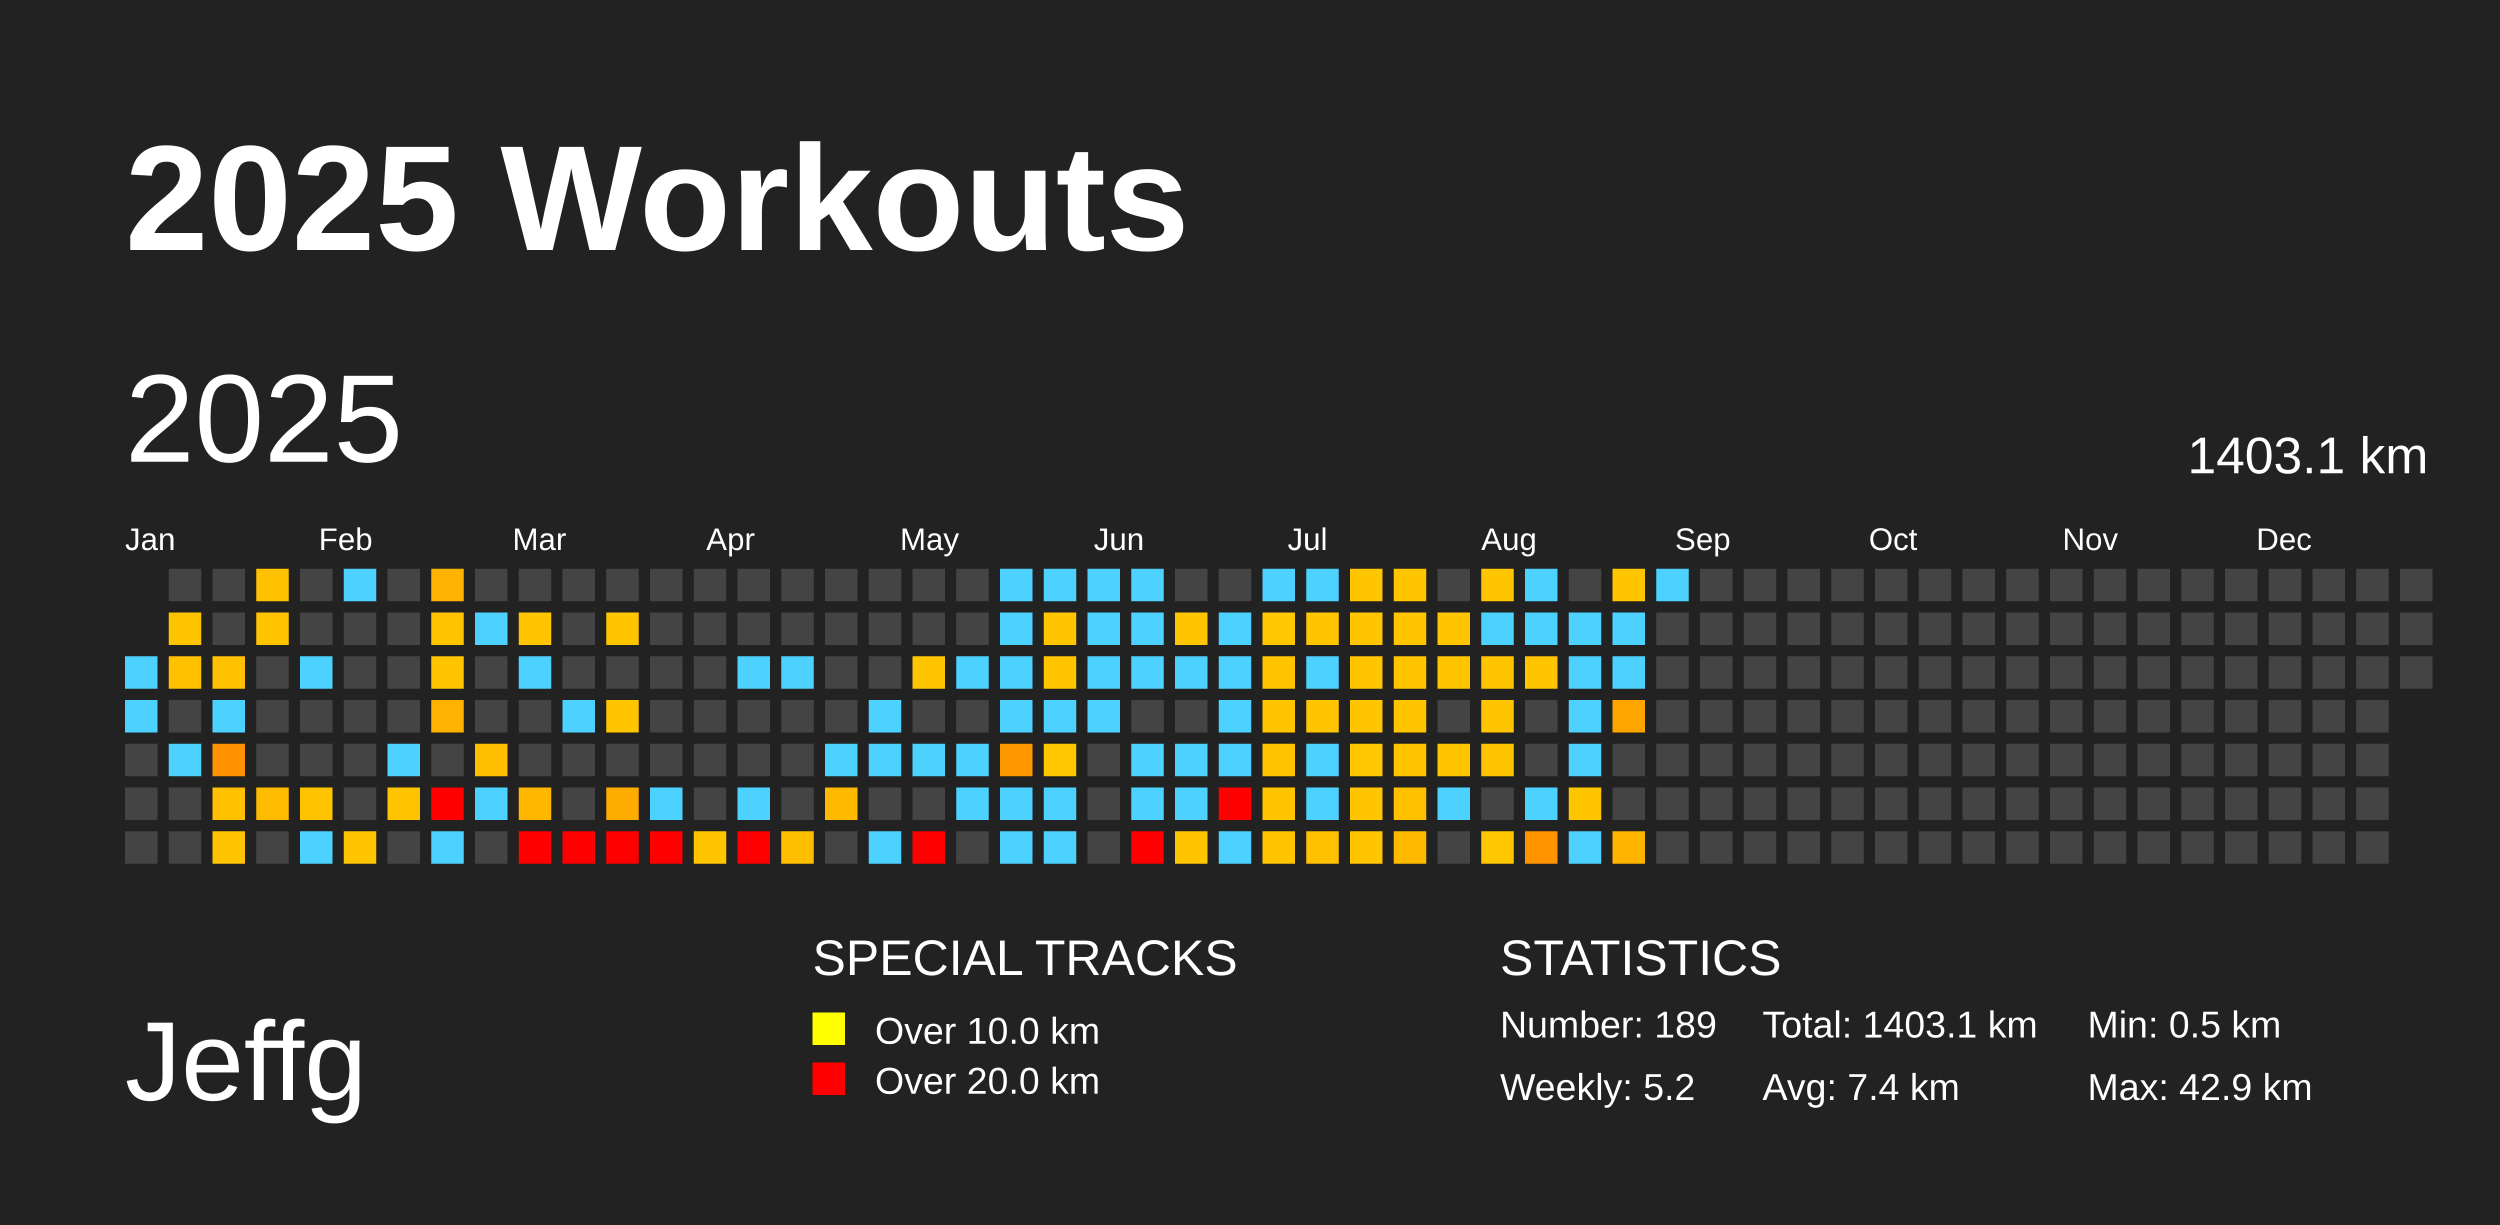
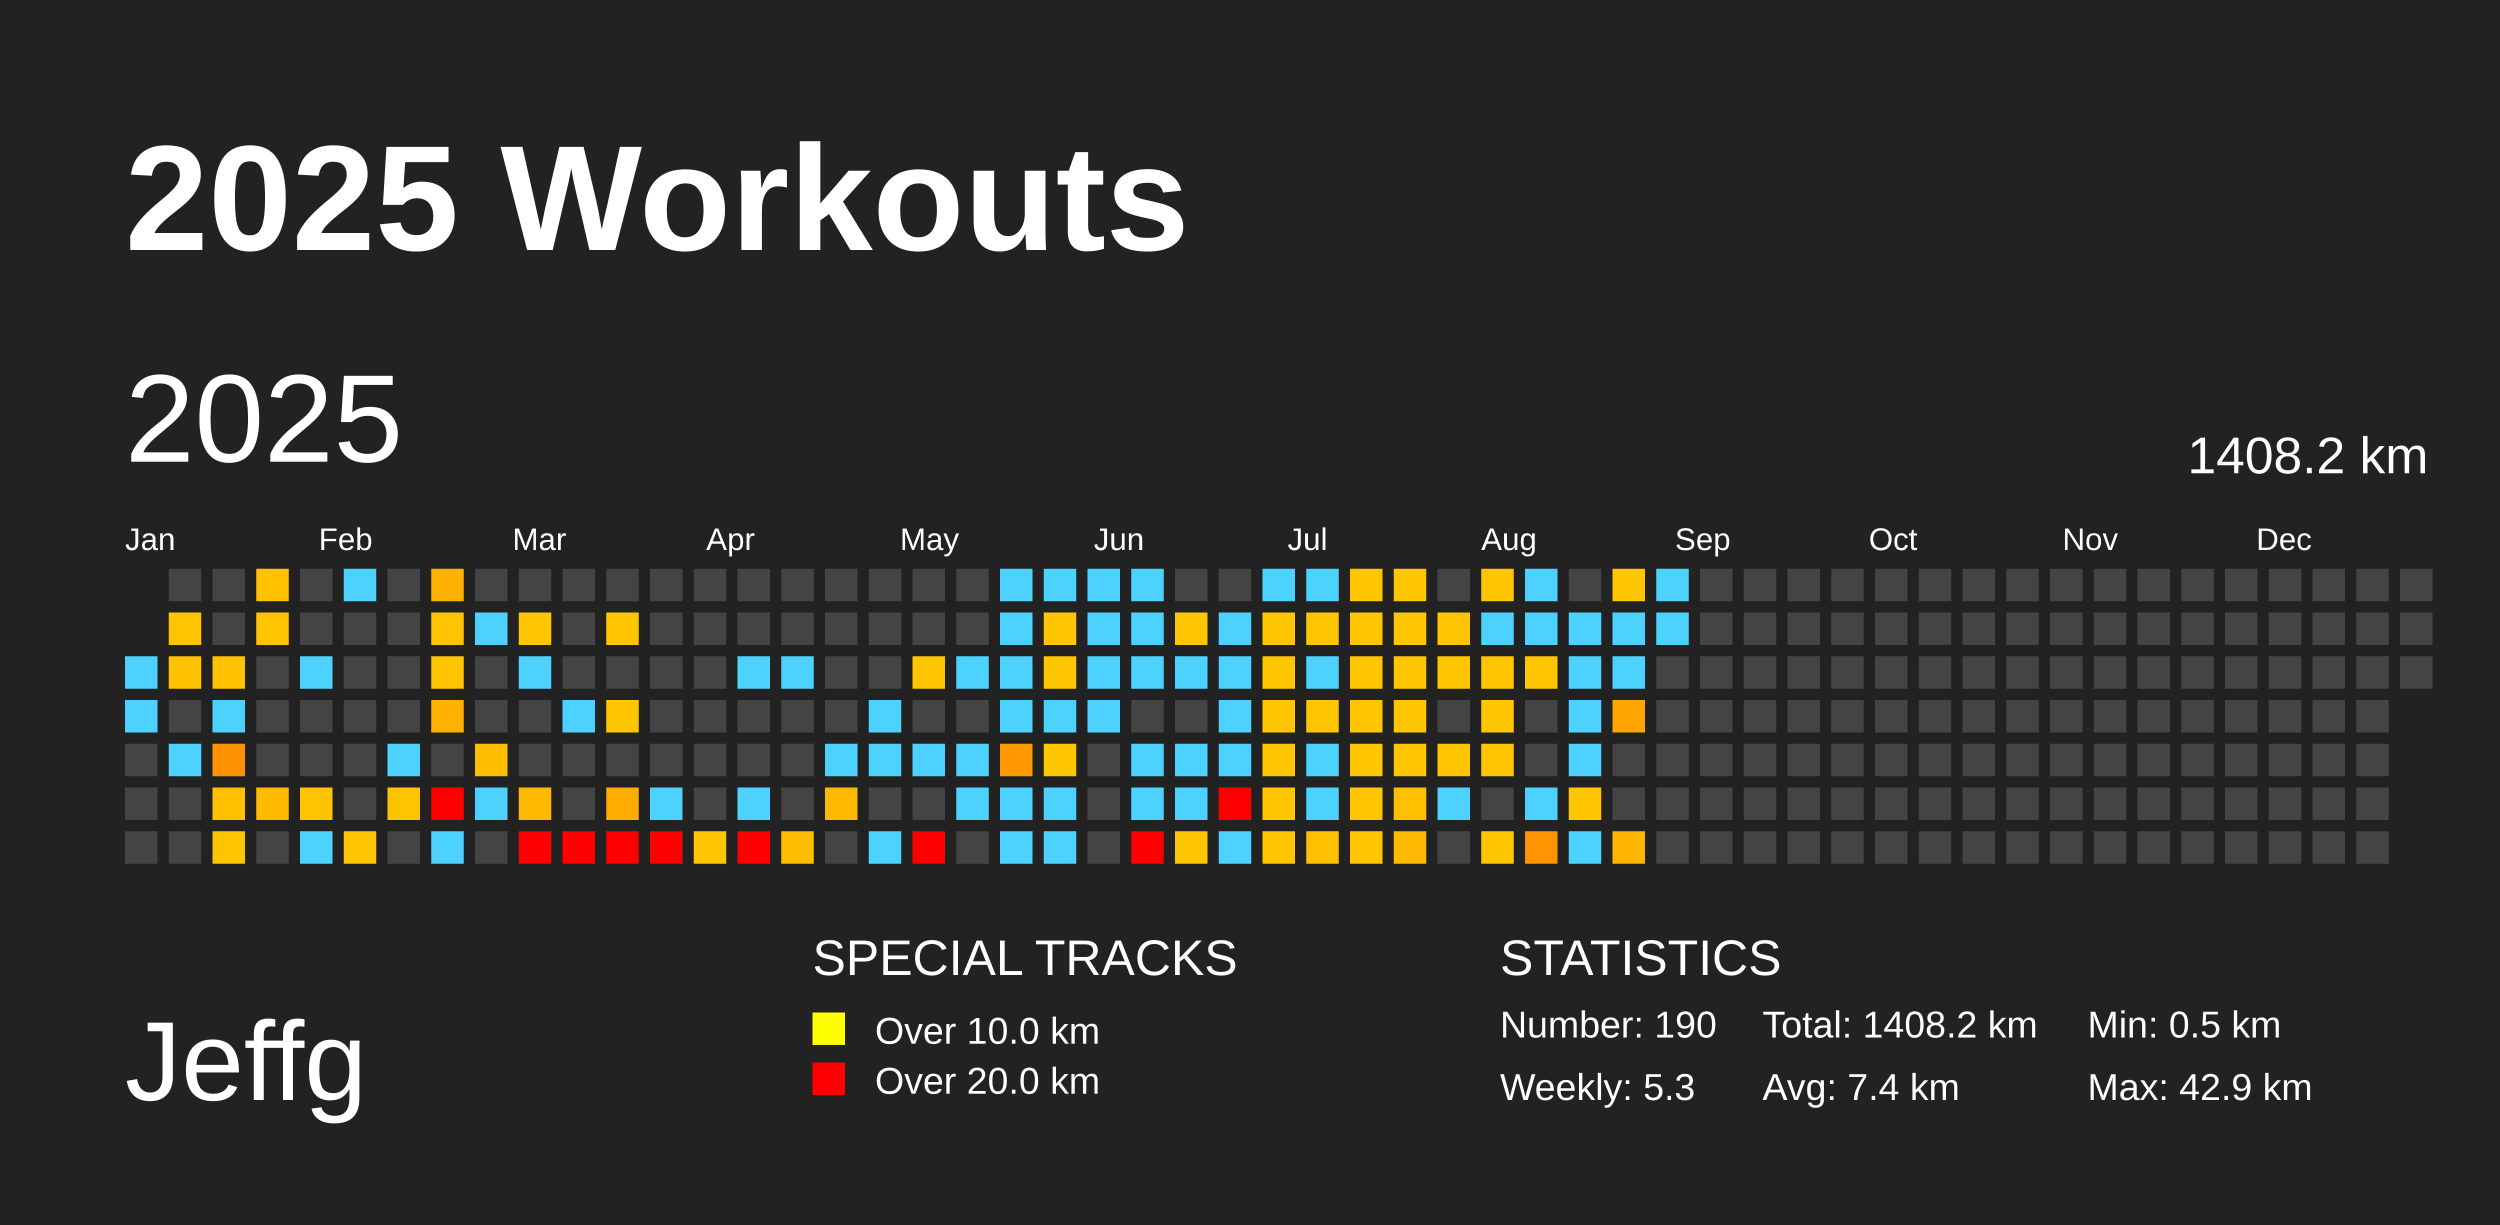
<svg xmlns="http://www.w3.org/2000/svg" baseProfile="full" height="98mm" version="1.1" viewBox="0,0,200,98" width="200mm">
  <defs />
  <rect fill="#222222" height="98" width="200" x="0" y="0" />
  <text fill="#FFFFFF" style="font-size:12px; font-family:Arial; font-weight:bold;" x="10" y="20">2025 Workouts</text>
  <text fill="#FFFFFF" style="font-size:9px; font-family:Arial" x="10" y="88">Jeffg</text>
  <text fill="#FFFFFF" style="font-size:4px; font-family:Arial" x="65" y="78">SPECIAL TRACKS</text>
  <rect fill="yellow" height="2.6" width="2.6" x="65" y="81" />
  <text fill="#FFFFFF" style="font-size:3px; font-family:Arial" x="70" y="83.5">Over 10.0 km</text>
  <rect fill="red" height="2.6" width="2.6" x="65" y="85" />
  <text fill="#FFFFFF" style="font-size:3px; font-family:Arial" x="70" y="87.5">Over 20.0 km</text>
  <text fill="#FFFFFF" style="font-size:4px; font-family:Arial" x="120" y="78">STATISTICS</text>
-   <text fill="#FFFFFF" style="font-size:3px; font-family:Arial" x="120" y="83">Number: 189</text>
-   <text fill="#FFFFFF" style="font-size:3px; font-family:Arial" x="120" y="88">Weekly: 5.2</text>
-   <text fill="#FFFFFF" style="font-size:3px; font-family:Arial" x="141" y="83">Total: 1403.1 km</text>
+   <text fill="#FFFFFF" style="font-size:3px; font-family:Arial" x="120" y="83">Number: 190</text>
+   <text fill="#FFFFFF" style="font-size:3px; font-family:Arial" x="120" y="88">Weekly: 5.3</text>
+   <text fill="#FFFFFF" style="font-size:3px; font-family:Arial" x="141" y="83">Total: 1408.2 km</text>
  <text fill="#FFFFFF" style="font-size:3px; font-family:Arial" x="141" y="88">Avg: 7.4 km</text>
  <text fill="#FFFFFF" style="font-size:3px; font-family:Arial" x="167" y="83">Min: 0.5 km</text>
  <text fill="#FFFFFF" style="font-size:3px; font-family:Arial" x="167" y="88">Max: 42.9 km</text>
  <text dominant-baseline="hanging" fill="#FFFFFF" style="font-size:10.0px; font-family:Arial;" x="10" y="30">2025</text>
-   <text dominant-baseline="hanging" fill="#FFFFFF" style="font-size:4.125px; font-family:Arial;" x="175" y="35">1403.1 km</text>
+   <text dominant-baseline="hanging" fill="#FFFFFF" style="font-size:4.125px; font-family:Arial;" x="175" y="35">1408.2 km</text>
  <text fill="#FFFFFF" style="font-size:2.5px; font-family:Arial" x="10.0" y="44">Jan</text>
  <text fill="#FFFFFF" style="font-size:2.5px; font-family:Arial" x="25.5" y="44">Feb</text>
  <text fill="#FFFFFF" style="font-size:2.5px; font-family:Arial" x="41.0" y="44">Mar</text>
  <text fill="#FFFFFF" style="font-size:2.5px; font-family:Arial" x="56.5" y="44">Apr</text>
  <text fill="#FFFFFF" style="font-size:2.5px; font-family:Arial" x="72.0" y="44">May</text>
  <text fill="#FFFFFF" style="font-size:2.5px; font-family:Arial" x="87.5" y="44">Jun</text>
  <text fill="#FFFFFF" style="font-size:2.5px; font-family:Arial" x="103.0" y="44">Jul</text>
  <text fill="#FFFFFF" style="font-size:2.5px; font-family:Arial" x="118.5" y="44">Aug</text>
  <text fill="#FFFFFF" style="font-size:2.5px; font-family:Arial" x="134.0" y="44">Sep</text>
  <text fill="#FFFFFF" style="font-size:2.5px; font-family:Arial" x="149.5" y="44">Oct</text>
  <text fill="#FFFFFF" style="font-size:2.5px; font-family:Arial" x="165.0" y="44">Nov</text>
  <text fill="#FFFFFF" style="font-size:2.5px; font-family:Arial" x="180.5" y="44">Dec</text>
  <rect fill="#4dd2ff" height="2.6" width="2.6" x="10.0" y="52.5" />
  <rect fill="#4dd2ff" height="2.6" width="2.6" x="10.0" y="56.0" />
  <rect fill="#444444" height="2.6" width="2.6" x="10.0" y="59.5" />
  <rect fill="#444444" height="2.6" width="2.6" x="10.0" y="63.0" />
  <rect fill="#444444" height="2.6" width="2.6" x="10.0" y="66.5" />
  <rect fill="#444444" height="2.6" width="2.6" x="13.5" y="45.5" />
  <rect fill="#ffc400" height="2.6" width="2.6" x="13.5" y="49.0" />
  <rect fill="#ffc100" height="2.6" width="2.6" x="13.5" y="52.5" />
  <rect fill="#444444" height="2.6" width="2.6" x="13.5" y="56.0" />
  <rect fill="#4dd2ff" height="2.6" width="2.6" x="13.5" y="59.5" />
  <rect fill="#444444" height="2.6" width="2.6" x="13.5" y="63.0" />
  <rect fill="#444444" height="2.6" width="2.6" x="13.5" y="66.5" />
  <rect fill="#444444" height="2.6" width="2.6" x="17.0" y="45.5" />
  <rect fill="#444444" height="2.6" width="2.6" x="17.0" y="49.0" />
  <rect fill="#ffc100" height="2.6" width="2.6" x="17.0" y="52.5" />
  <rect fill="#4dd2ff" height="2.6" width="2.6" x="17.0" y="56.0" />
  <rect fill="#ff9200" height="2.6" width="2.6" x="17.0" y="59.5" />
  <rect fill="#ffc000" height="2.6" width="2.6" x="17.0" y="63.0" />
  <rect fill="#ffc400" height="2.6" width="2.6" x="17.0" y="66.5" />
  <rect fill="#ffc100" height="2.6" width="2.6" x="20.5" y="45.5" />
  <rect fill="#ffc300" height="2.6" width="2.6" x="20.5" y="49.0" />
  <rect fill="#444444" height="2.6" width="2.6" x="20.5" y="52.5" />
  <rect fill="#444444" height="2.6" width="2.6" x="20.5" y="56.0" />
  <rect fill="#444444" height="2.6" width="2.6" x="20.5" y="59.5" />
  <rect fill="#ffbb00" height="2.6" width="2.6" x="20.5" y="63.0" />
  <rect fill="#444444" height="2.6" width="2.6" x="20.5" y="66.5" />
  <rect fill="#444444" height="2.6" width="2.6" x="24.0" y="45.5" />
  <rect fill="#444444" height="2.6" width="2.6" x="24.0" y="49.0" />
  <rect fill="#4dd2ff" height="2.6" width="2.6" x="24.0" y="52.5" />
  <rect fill="#444444" height="2.6" width="2.6" x="24.0" y="56.0" />
  <rect fill="#444444" height="2.6" width="2.6" x="24.0" y="59.5" />
  <rect fill="#ffc300" height="2.6" width="2.6" x="24.0" y="63.0" />
  <rect fill="#4dd2ff" height="2.6" width="2.6" x="24.0" y="66.5" />
  <rect fill="#4dd2ff" height="2.6" width="2.6" x="27.5" y="45.5" />
  <rect fill="#444444" height="2.6" width="2.6" x="27.5" y="49.0" />
  <rect fill="#444444" height="2.6" width="2.6" x="27.5" y="52.5" />
  <rect fill="#444444" height="2.6" width="2.6" x="27.5" y="56.0" />
  <rect fill="#444444" height="2.6" width="2.6" x="27.5" y="59.5" />
  <rect fill="#444444" height="2.6" width="2.6" x="27.5" y="63.0" />
  <rect fill="#ffc500" height="2.6" width="2.6" x="27.5" y="66.5" />
  <rect fill="#444444" height="2.6" width="2.6" x="31.0" y="45.5" />
  <rect fill="#444444" height="2.6" width="2.6" x="31.0" y="49.0" />
  <rect fill="#444444" height="2.6" width="2.6" x="31.0" y="52.5" />
  <rect fill="#444444" height="2.6" width="2.6" x="31.0" y="56.0" />
  <rect fill="#4dd2ff" height="2.6" width="2.6" x="31.0" y="59.5" />
  <rect fill="#ffc400" height="2.6" width="2.6" x="31.0" y="63.0" />
  <rect fill="#444444" height="2.6" width="2.6" x="31.0" y="66.5" />
  <rect fill="#ffb200" height="2.6" width="2.6" x="34.5" y="45.5" />
  <rect fill="#ffc300" height="2.6" width="2.6" x="34.5" y="49.0" />
  <rect fill="#ffc500" height="2.6" width="2.6" x="34.5" y="52.5" />
  <rect fill="#ffb200" height="2.6" width="2.6" x="34.5" y="56.0" />
  <rect fill="#444444" height="2.6" width="2.6" x="34.5" y="59.5" />
  <rect fill="red" height="2.6" width="2.6" x="34.5" y="63.0" />
  <rect fill="#4dd2ff" height="2.6" width="2.6" x="34.5" y="66.5" />
  <rect fill="#444444" height="2.6" width="2.6" x="38.0" y="45.5" />
  <rect fill="#4dd2ff" height="2.6" width="2.6" x="38.0" y="49.0" />
  <rect fill="#444444" height="2.6" width="2.6" x="38.0" y="52.5" />
  <rect fill="#444444" height="2.6" width="2.6" x="38.0" y="56.0" />
  <rect fill="#ffbe00" height="2.6" width="2.6" x="38.0" y="59.5" />
  <rect fill="#4dd2ff" height="2.6" width="2.6" x="38.0" y="63.0" />
  <rect fill="#444444" height="2.6" width="2.6" x="38.0" y="66.5" />
  <rect fill="#444444" height="2.6" width="2.6" x="41.5" y="45.5" />
  <rect fill="#ffc600" height="2.6" width="2.6" x="41.5" y="49.0" />
  <rect fill="#4dd2ff" height="2.6" width="2.6" x="41.5" y="52.5" />
  <rect fill="#444444" height="2.6" width="2.6" x="41.5" y="56.0" />
  <rect fill="#444444" height="2.6" width="2.6" x="41.5" y="59.5" />
  <rect fill="#ffb700" height="2.6" width="2.6" x="41.5" y="63.0" />
  <rect fill="red" height="2.6" width="2.6" x="41.5" y="66.5" />
  <rect fill="#444444" height="2.6" width="2.6" x="45.0" y="45.5" />
  <rect fill="#444444" height="2.6" width="2.6" x="45.0" y="49.0" />
  <rect fill="#444444" height="2.6" width="2.6" x="45.0" y="52.5" />
  <rect fill="#4dd2ff" height="2.6" width="2.6" x="45.0" y="56.0" />
  <rect fill="#444444" height="2.6" width="2.6" x="45.0" y="59.5" />
  <rect fill="#444444" height="2.6" width="2.6" x="45.0" y="63.0" />
  <rect fill="red" height="2.6" width="2.6" x="45.0" y="66.5" />
  <rect fill="#444444" height="2.6" width="2.6" x="48.5" y="45.5" />
  <rect fill="#ffc600" height="2.6" width="2.6" x="48.5" y="49.0" />
  <rect fill="#444444" height="2.6" width="2.6" x="48.5" y="52.5" />
  <rect fill="#ffc600" height="2.6" width="2.6" x="48.5" y="56.0" />
  <rect fill="#444444" height="2.6" width="2.6" x="48.5" y="59.5" />
  <rect fill="#ffac00" height="2.6" width="2.6" x="48.5" y="63.0" />
  <rect fill="red" height="2.6" width="2.6" x="48.5" y="66.5" />
  <rect fill="#444444" height="2.6" width="2.6" x="52.0" y="45.5" />
  <rect fill="#444444" height="2.6" width="2.6" x="52.0" y="49.0" />
  <rect fill="#444444" height="2.6" width="2.6" x="52.0" y="52.5" />
  <rect fill="#444444" height="2.6" width="2.6" x="52.0" y="56.0" />
  <rect fill="#444444" height="2.6" width="2.6" x="52.0" y="59.5" />
  <rect fill="#4dd2ff" height="2.6" width="2.6" x="52.0" y="63.0" />
  <rect fill="red" height="2.6" width="2.6" x="52.0" y="66.5" />
  <rect fill="#444444" height="2.6" width="2.6" x="55.5" y="45.5" />
  <rect fill="#444444" height="2.6" width="2.6" x="55.5" y="49.0" />
  <rect fill="#444444" height="2.6" width="2.6" x="55.5" y="52.5" />
  <rect fill="#444444" height="2.6" width="2.6" x="55.5" y="56.0" />
  <rect fill="#444444" height="2.6" width="2.6" x="55.5" y="59.5" />
  <rect fill="#444444" height="2.6" width="2.6" x="55.5" y="63.0" />
  <rect fill="#ffc600" height="2.6" width="2.6" x="55.5" y="66.5" />
  <rect fill="#444444" height="2.6" width="2.6" x="59.0" y="45.5" />
  <rect fill="#444444" height="2.6" width="2.6" x="59.0" y="49.0" />
  <rect fill="#4dd2ff" height="2.6" width="2.6" x="59.0" y="52.5" />
  <rect fill="#444444" height="2.6" width="2.6" x="59.0" y="56.0" />
  <rect fill="#444444" height="2.6" width="2.6" x="59.0" y="59.5" />
  <rect fill="#4dd2ff" height="2.6" width="2.6" x="59.0" y="63.0" />
  <rect fill="red" height="2.6" width="2.6" x="59.0" y="66.5" />
  <rect fill="#444444" height="2.6" width="2.6" x="62.5" y="45.5" />
  <rect fill="#444444" height="2.6" width="2.6" x="62.5" y="49.0" />
  <rect fill="#4dd2ff" height="2.6" width="2.6" x="62.5" y="52.5" />
  <rect fill="#444444" height="2.6" width="2.6" x="62.5" y="56.0" />
  <rect fill="#444444" height="2.6" width="2.6" x="62.5" y="59.5" />
  <rect fill="#444444" height="2.6" width="2.6" x="62.5" y="63.0" />
  <rect fill="#ffbf00" height="2.6" width="2.6" x="62.5" y="66.5" />
  <rect fill="#444444" height="2.6" width="2.6" x="66.0" y="45.5" />
  <rect fill="#444444" height="2.6" width="2.6" x="66.0" y="49.0" />
  <rect fill="#444444" height="2.6" width="2.6" x="66.0" y="52.5" />
  <rect fill="#444444" height="2.6" width="2.6" x="66.0" y="56.0" />
  <rect fill="#4dd2ff" height="2.6" width="2.6" x="66.0" y="59.5" />
  <rect fill="#ffba00" height="2.6" width="2.6" x="66.0" y="63.0" />
  <rect fill="#444444" height="2.6" width="2.6" x="66.0" y="66.5" />
  <rect fill="#444444" height="2.6" width="2.6" x="69.5" y="45.5" />
  <rect fill="#444444" height="2.6" width="2.6" x="69.5" y="49.0" />
  <rect fill="#444444" height="2.6" width="2.6" x="69.5" y="52.5" />
  <rect fill="#4dd2ff" height="2.6" width="2.6" x="69.5" y="56.0" />
  <rect fill="#4dd2ff" height="2.6" width="2.6" x="69.5" y="59.5" />
  <rect fill="#444444" height="2.6" width="2.6" x="69.5" y="63.0" />
  <rect fill="#4dd2ff" height="2.6" width="2.6" x="69.5" y="66.5" />
  <rect fill="#444444" height="2.6" width="2.6" x="73.0" y="45.5" />
  <rect fill="#444444" height="2.6" width="2.6" x="73.0" y="49.0" />
  <rect fill="#ffc600" height="2.6" width="2.6" x="73.0" y="52.5" />
  <rect fill="#444444" height="2.6" width="2.6" x="73.0" y="56.0" />
  <rect fill="#4dd2ff" height="2.6" width="2.6" x="73.0" y="59.5" />
  <rect fill="#444444" height="2.6" width="2.6" x="73.0" y="63.0" />
  <rect fill="red" height="2.6" width="2.6" x="73.0" y="66.5" />
  <rect fill="#444444" height="2.6" width="2.6" x="76.5" y="45.5" />
  <rect fill="#444444" height="2.6" width="2.6" x="76.5" y="49.0" />
  <rect fill="#4dd2ff" height="2.6" width="2.6" x="76.5" y="52.5" />
  <rect fill="#444444" height="2.6" width="2.6" x="76.5" y="56.0" />
  <rect fill="#4dd2ff" height="2.6" width="2.6" x="76.5" y="59.5" />
  <rect fill="#4dd2ff" height="2.6" width="2.6" x="76.5" y="63.0" />
  <rect fill="#444444" height="2.6" width="2.6" x="76.5" y="66.5" />
  <rect fill="#4dd2ff" height="2.6" width="2.6" x="80.0" y="45.5" />
  <rect fill="#4dd2ff" height="2.6" width="2.6" x="80.0" y="49.0" />
  <rect fill="#4dd2ff" height="2.6" width="2.6" x="80.0" y="52.5" />
  <rect fill="#4dd2ff" height="2.6" width="2.6" x="80.0" y="56.0" />
  <rect fill="#ff9700" height="2.6" width="2.6" x="80.0" y="59.5" />
  <rect fill="#4dd2ff" height="2.6" width="2.6" x="80.0" y="63.0" />
  <rect fill="#4dd2ff" height="2.6" width="2.6" x="80.0" y="66.5" />
  <rect fill="#4dd2ff" height="2.6" width="2.6" x="83.5" y="45.5" />
  <rect fill="#ffc500" height="2.6" width="2.6" x="83.5" y="49.0" />
  <rect fill="#ffc600" height="2.6" width="2.6" x="83.5" y="52.5" />
  <rect fill="#4dd2ff" height="2.6" width="2.6" x="83.5" y="56.0" />
  <rect fill="#ffc700" height="2.6" width="2.6" x="83.5" y="59.5" />
  <rect fill="#4dd2ff" height="2.6" width="2.6" x="83.5" y="63.0" />
  <rect fill="#4dd2ff" height="2.6" width="2.6" x="83.5" y="66.5" />
  <rect fill="#4dd2ff" height="2.6" width="2.6" x="87.0" y="45.5" />
  <rect fill="#4dd2ff" height="2.6" width="2.6" x="87.0" y="49.0" />
  <rect fill="#4dd2ff" height="2.6" width="2.6" x="87.0" y="52.5" />
  <rect fill="#4dd2ff" height="2.6" width="2.6" x="87.0" y="56.0" />
  <rect fill="#444444" height="2.6" width="2.6" x="87.0" y="59.5" />
  <rect fill="#444444" height="2.6" width="2.6" x="87.0" y="63.0" />
  <rect fill="#444444" height="2.6" width="2.6" x="87.0" y="66.5" />
  <rect fill="#4dd2ff" height="2.6" width="2.6" x="90.5" y="45.5" />
  <rect fill="#4dd2ff" height="2.6" width="2.6" x="90.5" y="49.0" />
  <rect fill="#4dd2ff" height="2.6" width="2.6" x="90.5" y="52.5" />
  <rect fill="#444444" height="2.6" width="2.6" x="90.5" y="56.0" />
  <rect fill="#4dd2ff" height="2.6" width="2.6" x="90.5" y="59.5" />
  <rect fill="#4dd2ff" height="2.6" width="2.6" x="90.5" y="63.0" />
  <rect fill="red" height="2.6" width="2.6" x="90.5" y="66.5" />
  <rect fill="#444444" height="2.6" width="2.6" x="94.0" y="45.5" />
  <rect fill="#ffc500" height="2.6" width="2.6" x="94.0" y="49.0" />
  <rect fill="#4dd2ff" height="2.6" width="2.6" x="94.0" y="52.5" />
  <rect fill="#444444" height="2.6" width="2.6" x="94.0" y="56.0" />
  <rect fill="#4dd2ff" height="2.6" width="2.6" x="94.0" y="59.5" />
  <rect fill="#4dd2ff" height="2.6" width="2.6" x="94.0" y="63.0" />
  <rect fill="#ffc600" height="2.6" width="2.6" x="94.0" y="66.5" />
  <rect fill="#444444" height="2.6" width="2.6" x="97.5" y="45.5" />
  <rect fill="#4dd2ff" height="2.6" width="2.6" x="97.5" y="49.0" />
  <rect fill="#4dd2ff" height="2.6" width="2.6" x="97.5" y="52.5" />
  <rect fill="#4dd2ff" height="2.6" width="2.6" x="97.5" y="56.0" />
  <rect fill="#4dd2ff" height="2.6" width="2.6" x="97.5" y="59.5" />
  <rect fill="red" height="2.6" width="2.6" x="97.5" y="63.0" />
  <rect fill="#4dd2ff" height="2.6" width="2.6" x="97.5" y="66.5" />
  <rect fill="#4dd2ff" height="2.6" width="2.6" x="101.0" y="45.5" />
  <rect fill="#ffc700" height="2.6" width="2.6" x="101.0" y="49.0" />
  <rect fill="#ffc600" height="2.6" width="2.6" x="101.0" y="52.5" />
  <rect fill="#ffc500" height="2.6" width="2.6" x="101.0" y="56.0" />
  <rect fill="#ffc600" height="2.6" width="2.6" x="101.0" y="59.5" />
  <rect fill="#ffc600" height="2.6" width="2.6" x="101.0" y="63.0" />
  <rect fill="#ffc600" height="2.6" width="2.6" x="101.0" y="66.5" />
  <rect fill="#4dd2ff" height="2.6" width="2.6" x="104.5" y="45.5" />
  <rect fill="#ffc600" height="2.6" width="2.6" x="104.5" y="49.0" />
  <rect fill="#4dd2ff" height="2.6" width="2.6" x="104.5" y="52.5" />
  <rect fill="#ffc600" height="2.6" width="2.6" x="104.5" y="56.0" />
  <rect fill="#4dd2ff" height="2.6" width="2.6" x="104.5" y="59.5" />
  <rect fill="#4dd2ff" height="2.6" width="2.6" x="104.5" y="63.0" />
  <rect fill="#ffc000" height="2.6" width="2.6" x="104.5" y="66.5" />
  <rect fill="#ffc600" height="2.6" width="2.6" x="108.0" y="45.5" />
  <rect fill="#ffc600" height="2.6" width="2.6" x="108.0" y="49.0" />
  <rect fill="#ffc600" height="2.6" width="2.6" x="108.0" y="52.5" />
  <rect fill="#ffc600" height="2.6" width="2.6" x="108.0" y="56.0" />
  <rect fill="#ffc700" height="2.6" width="2.6" x="108.0" y="59.5" />
  <rect fill="#ffc600" height="2.6" width="2.6" x="108.0" y="63.0" />
  <rect fill="#ffc600" height="2.6" width="2.6" x="108.0" y="66.5" />
  <rect fill="#ffc600" height="2.6" width="2.6" x="111.5" y="45.5" />
  <rect fill="#ffc600" height="2.6" width="2.6" x="111.5" y="49.0" />
  <rect fill="#ffc600" height="2.6" width="2.6" x="111.5" y="52.5" />
  <rect fill="#ffc600" height="2.6" width="2.6" x="111.5" y="56.0" />
  <rect fill="#ffc600" height="2.6" width="2.6" x="111.5" y="59.5" />
  <rect fill="#ffc000" height="2.6" width="2.6" x="111.5" y="63.0" />
  <rect fill="#ffba00" height="2.6" width="2.6" x="111.5" y="66.5" />
  <rect fill="#444444" height="2.6" width="2.6" x="115.0" y="45.5" />
  <rect fill="#ffc500" height="2.6" width="2.6" x="115.0" y="49.0" />
  <rect fill="#ffc600" height="2.6" width="2.6" x="115.0" y="52.5" />
  <rect fill="#444444" height="2.6" width="2.6" x="115.0" y="56.0" />
  <rect fill="#ffc600" height="2.6" width="2.6" x="115.0" y="59.5" />
  <rect fill="#4dd2ff" height="2.6" width="2.6" x="115.0" y="63.0" />
  <rect fill="#444444" height="2.6" width="2.6" x="115.0" y="66.5" />
  <rect fill="#ffc600" height="2.6" width="2.6" x="118.5" y="45.5" />
  <rect fill="#4dd2ff" height="2.6" width="2.6" x="118.5" y="49.0" />
  <rect fill="#ffc600" height="2.6" width="2.6" x="118.5" y="52.5" />
  <rect fill="#ffc600" height="2.6" width="2.6" x="118.5" y="56.0" />
  <rect fill="#ffc600" height="2.6" width="2.6" x="118.5" y="59.5" />
  <rect fill="#444444" height="2.6" width="2.6" x="118.5" y="63.0" />
  <rect fill="#ffc700" height="2.6" width="2.6" x="118.5" y="66.5" />
  <rect fill="#4dd2ff" height="2.6" width="2.6" x="122.0" y="45.5" />
  <rect fill="#4dd2ff" height="2.6" width="2.6" x="122.0" y="49.0" />
  <rect fill="#ffc500" height="2.6" width="2.6" x="122.0" y="52.5" />
  <rect fill="#444444" height="2.6" width="2.6" x="122.0" y="56.0" />
  <rect fill="#444444" height="2.6" width="2.6" x="122.0" y="59.5" />
  <rect fill="#4dd2ff" height="2.6" width="2.6" x="122.0" y="63.0" />
  <rect fill="#ff9300" height="2.6" width="2.6" x="122.0" y="66.5" />
  <rect fill="#444444" height="2.6" width="2.6" x="125.5" y="45.5" />
  <rect fill="#4dd2ff" height="2.6" width="2.6" x="125.5" y="49.0" />
  <rect fill="#4dd2ff" height="2.6" width="2.6" x="125.5" y="52.5" />
  <rect fill="#4dd2ff" height="2.6" width="2.6" x="125.5" y="56.0" />
  <rect fill="#4dd2ff" height="2.6" width="2.6" x="125.5" y="59.5" />
  <rect fill="#ffc600" height="2.6" width="2.6" x="125.5" y="63.0" />
  <rect fill="#4dd2ff" height="2.6" width="2.6" x="125.5" y="66.5" />
  <rect fill="#ffc600" height="2.6" width="2.6" x="129.0" y="45.5" />
  <rect fill="#4dd2ff" height="2.6" width="2.6" x="129.0" y="49.0" />
  <rect fill="#4dd2ff" height="2.6" width="2.6" x="129.0" y="52.5" />
  <rect fill="#ffa500" height="2.6" width="2.6" x="129.0" y="56.0" />
  <rect fill="#444444" height="2.6" width="2.6" x="129.0" y="59.5" />
  <rect fill="#444444" height="2.6" width="2.6" x="129.0" y="63.0" />
  <rect fill="#ffb400" height="2.6" width="2.6" x="129.0" y="66.5" />
  <rect fill="#4dd2ff" height="2.6" width="2.6" x="132.5" y="45.5" />
-   <rect fill="#444444" height="2.6" width="2.6" x="132.5" y="49.0" />
+   <rect fill="#4dd2ff" height="2.6" width="2.6" x="132.5" y="49.0" />
  <rect fill="#444444" height="2.6" width="2.6" x="132.5" y="52.5" />
  <rect fill="#444444" height="2.6" width="2.6" x="132.5" y="56.0" />
  <rect fill="#444444" height="2.6" width="2.6" x="132.5" y="59.5" />
  <rect fill="#444444" height="2.6" width="2.6" x="132.5" y="63.0" />
  <rect fill="#444444" height="2.6" width="2.6" x="132.5" y="66.5" />
  <rect fill="#444444" height="2.6" width="2.6" x="136.0" y="45.5" />
  <rect fill="#444444" height="2.6" width="2.6" x="136.0" y="49.0" />
  <rect fill="#444444" height="2.6" width="2.6" x="136.0" y="52.5" />
  <rect fill="#444444" height="2.6" width="2.6" x="136.0" y="56.0" />
  <rect fill="#444444" height="2.6" width="2.6" x="136.0" y="59.5" />
  <rect fill="#444444" height="2.6" width="2.6" x="136.0" y="63.0" />
  <rect fill="#444444" height="2.6" width="2.6" x="136.0" y="66.5" />
  <rect fill="#444444" height="2.6" width="2.6" x="139.5" y="45.5" />
  <rect fill="#444444" height="2.6" width="2.6" x="139.5" y="49.0" />
  <rect fill="#444444" height="2.6" width="2.6" x="139.5" y="52.5" />
  <rect fill="#444444" height="2.6" width="2.6" x="139.5" y="56.0" />
  <rect fill="#444444" height="2.6" width="2.6" x="139.5" y="59.5" />
  <rect fill="#444444" height="2.6" width="2.6" x="139.5" y="63.0" />
  <rect fill="#444444" height="2.6" width="2.6" x="139.5" y="66.5" />
  <rect fill="#444444" height="2.6" width="2.6" x="143.0" y="45.5" />
  <rect fill="#444444" height="2.6" width="2.6" x="143.0" y="49.0" />
  <rect fill="#444444" height="2.6" width="2.6" x="143.0" y="52.5" />
  <rect fill="#444444" height="2.6" width="2.6" x="143.0" y="56.0" />
  <rect fill="#444444" height="2.6" width="2.6" x="143.0" y="59.5" />
  <rect fill="#444444" height="2.6" width="2.6" x="143.0" y="63.0" />
  <rect fill="#444444" height="2.6" width="2.6" x="143.0" y="66.5" />
  <rect fill="#444444" height="2.6" width="2.6" x="146.5" y="45.5" />
  <rect fill="#444444" height="2.6" width="2.6" x="146.5" y="49.0" />
  <rect fill="#444444" height="2.6" width="2.6" x="146.5" y="52.5" />
  <rect fill="#444444" height="2.6" width="2.6" x="146.5" y="56.0" />
  <rect fill="#444444" height="2.6" width="2.6" x="146.5" y="59.5" />
  <rect fill="#444444" height="2.6" width="2.6" x="146.5" y="63.0" />
  <rect fill="#444444" height="2.6" width="2.6" x="146.5" y="66.5" />
  <rect fill="#444444" height="2.6" width="2.6" x="150.0" y="45.5" />
  <rect fill="#444444" height="2.6" width="2.6" x="150.0" y="49.0" />
  <rect fill="#444444" height="2.6" width="2.6" x="150.0" y="52.5" />
  <rect fill="#444444" height="2.6" width="2.6" x="150.0" y="56.0" />
  <rect fill="#444444" height="2.6" width="2.6" x="150.0" y="59.5" />
  <rect fill="#444444" height="2.6" width="2.6" x="150.0" y="63.0" />
  <rect fill="#444444" height="2.6" width="2.6" x="150.0" y="66.5" />
  <rect fill="#444444" height="2.6" width="2.6" x="153.5" y="45.5" />
  <rect fill="#444444" height="2.6" width="2.6" x="153.5" y="49.0" />
  <rect fill="#444444" height="2.6" width="2.6" x="153.5" y="52.5" />
  <rect fill="#444444" height="2.6" width="2.6" x="153.5" y="56.0" />
  <rect fill="#444444" height="2.6" width="2.6" x="153.5" y="59.5" />
  <rect fill="#444444" height="2.6" width="2.6" x="153.5" y="63.0" />
  <rect fill="#444444" height="2.6" width="2.6" x="153.5" y="66.5" />
  <rect fill="#444444" height="2.6" width="2.6" x="157.0" y="45.5" />
  <rect fill="#444444" height="2.6" width="2.6" x="157.0" y="49.0" />
  <rect fill="#444444" height="2.6" width="2.6" x="157.0" y="52.5" />
  <rect fill="#444444" height="2.6" width="2.6" x="157.0" y="56.0" />
  <rect fill="#444444" height="2.6" width="2.6" x="157.0" y="59.5" />
  <rect fill="#444444" height="2.6" width="2.6" x="157.0" y="63.0" />
  <rect fill="#444444" height="2.6" width="2.6" x="157.0" y="66.5" />
  <rect fill="#444444" height="2.6" width="2.6" x="160.5" y="45.5" />
  <rect fill="#444444" height="2.6" width="2.6" x="160.5" y="49.0" />
  <rect fill="#444444" height="2.6" width="2.6" x="160.5" y="52.5" />
  <rect fill="#444444" height="2.6" width="2.6" x="160.5" y="56.0" />
  <rect fill="#444444" height="2.6" width="2.6" x="160.5" y="59.5" />
  <rect fill="#444444" height="2.6" width="2.6" x="160.5" y="63.0" />
  <rect fill="#444444" height="2.6" width="2.6" x="160.5" y="66.5" />
  <rect fill="#444444" height="2.6" width="2.6" x="164.0" y="45.5" />
  <rect fill="#444444" height="2.6" width="2.6" x="164.0" y="49.0" />
  <rect fill="#444444" height="2.6" width="2.6" x="164.0" y="52.5" />
  <rect fill="#444444" height="2.6" width="2.6" x="164.0" y="56.0" />
  <rect fill="#444444" height="2.6" width="2.6" x="164.0" y="59.5" />
  <rect fill="#444444" height="2.6" width="2.6" x="164.0" y="63.0" />
  <rect fill="#444444" height="2.6" width="2.6" x="164.0" y="66.5" />
  <rect fill="#444444" height="2.6" width="2.6" x="167.5" y="45.5" />
  <rect fill="#444444" height="2.6" width="2.6" x="167.5" y="49.0" />
  <rect fill="#444444" height="2.6" width="2.6" x="167.5" y="52.5" />
  <rect fill="#444444" height="2.6" width="2.6" x="167.5" y="56.0" />
  <rect fill="#444444" height="2.6" width="2.6" x="167.5" y="59.5" />
  <rect fill="#444444" height="2.6" width="2.6" x="167.5" y="63.0" />
  <rect fill="#444444" height="2.6" width="2.6" x="167.5" y="66.5" />
  <rect fill="#444444" height="2.6" width="2.6" x="171.0" y="45.5" />
  <rect fill="#444444" height="2.6" width="2.6" x="171.0" y="49.0" />
  <rect fill="#444444" height="2.6" width="2.6" x="171.0" y="52.5" />
  <rect fill="#444444" height="2.6" width="2.6" x="171.0" y="56.0" />
  <rect fill="#444444" height="2.6" width="2.6" x="171.0" y="59.5" />
  <rect fill="#444444" height="2.6" width="2.6" x="171.0" y="63.0" />
  <rect fill="#444444" height="2.6" width="2.6" x="171.0" y="66.5" />
  <rect fill="#444444" height="2.6" width="2.6" x="174.5" y="45.5" />
  <rect fill="#444444" height="2.6" width="2.6" x="174.5" y="49.0" />
  <rect fill="#444444" height="2.6" width="2.6" x="174.5" y="52.5" />
  <rect fill="#444444" height="2.6" width="2.6" x="174.5" y="56.0" />
  <rect fill="#444444" height="2.6" width="2.6" x="174.5" y="59.5" />
  <rect fill="#444444" height="2.6" width="2.6" x="174.5" y="63.0" />
  <rect fill="#444444" height="2.6" width="2.6" x="174.5" y="66.5" />
  <rect fill="#444444" height="2.6" width="2.6" x="178.0" y="45.5" />
  <rect fill="#444444" height="2.6" width="2.6" x="178.0" y="49.0" />
  <rect fill="#444444" height="2.6" width="2.6" x="178.0" y="52.5" />
  <rect fill="#444444" height="2.6" width="2.6" x="178.0" y="56.0" />
  <rect fill="#444444" height="2.6" width="2.6" x="178.0" y="59.5" />
  <rect fill="#444444" height="2.6" width="2.6" x="178.0" y="63.0" />
  <rect fill="#444444" height="2.6" width="2.6" x="178.0" y="66.5" />
  <rect fill="#444444" height="2.6" width="2.6" x="181.5" y="45.5" />
  <rect fill="#444444" height="2.6" width="2.6" x="181.5" y="49.0" />
  <rect fill="#444444" height="2.6" width="2.6" x="181.5" y="52.5" />
  <rect fill="#444444" height="2.6" width="2.6" x="181.5" y="56.0" />
  <rect fill="#444444" height="2.6" width="2.6" x="181.5" y="59.5" />
  <rect fill="#444444" height="2.6" width="2.6" x="181.5" y="63.0" />
  <rect fill="#444444" height="2.6" width="2.6" x="181.5" y="66.5" />
  <rect fill="#444444" height="2.6" width="2.6" x="185.0" y="45.5" />
  <rect fill="#444444" height="2.6" width="2.6" x="185.0" y="49.0" />
  <rect fill="#444444" height="2.6" width="2.6" x="185.0" y="52.5" />
  <rect fill="#444444" height="2.6" width="2.6" x="185.0" y="56.0" />
  <rect fill="#444444" height="2.6" width="2.6" x="185.0" y="59.5" />
  <rect fill="#444444" height="2.6" width="2.6" x="185.0" y="63.0" />
  <rect fill="#444444" height="2.6" width="2.6" x="185.0" y="66.5" />
  <rect fill="#444444" height="2.6" width="2.6" x="188.5" y="45.5" />
  <rect fill="#444444" height="2.6" width="2.6" x="188.5" y="49.0" />
  <rect fill="#444444" height="2.6" width="2.6" x="188.5" y="52.5" />
  <rect fill="#444444" height="2.6" width="2.6" x="188.5" y="56.0" />
  <rect fill="#444444" height="2.6" width="2.6" x="188.5" y="59.5" />
  <rect fill="#444444" height="2.6" width="2.6" x="188.5" y="63.0" />
  <rect fill="#444444" height="2.6" width="2.6" x="188.5" y="66.5" />
  <rect fill="#444444" height="2.6" width="2.6" x="192.0" y="45.5" />
  <rect fill="#444444" height="2.6" width="2.6" x="192.0" y="49.0" />
  <rect fill="#444444" height="2.6" width="2.6" x="192.0" y="52.5" />
</svg>
